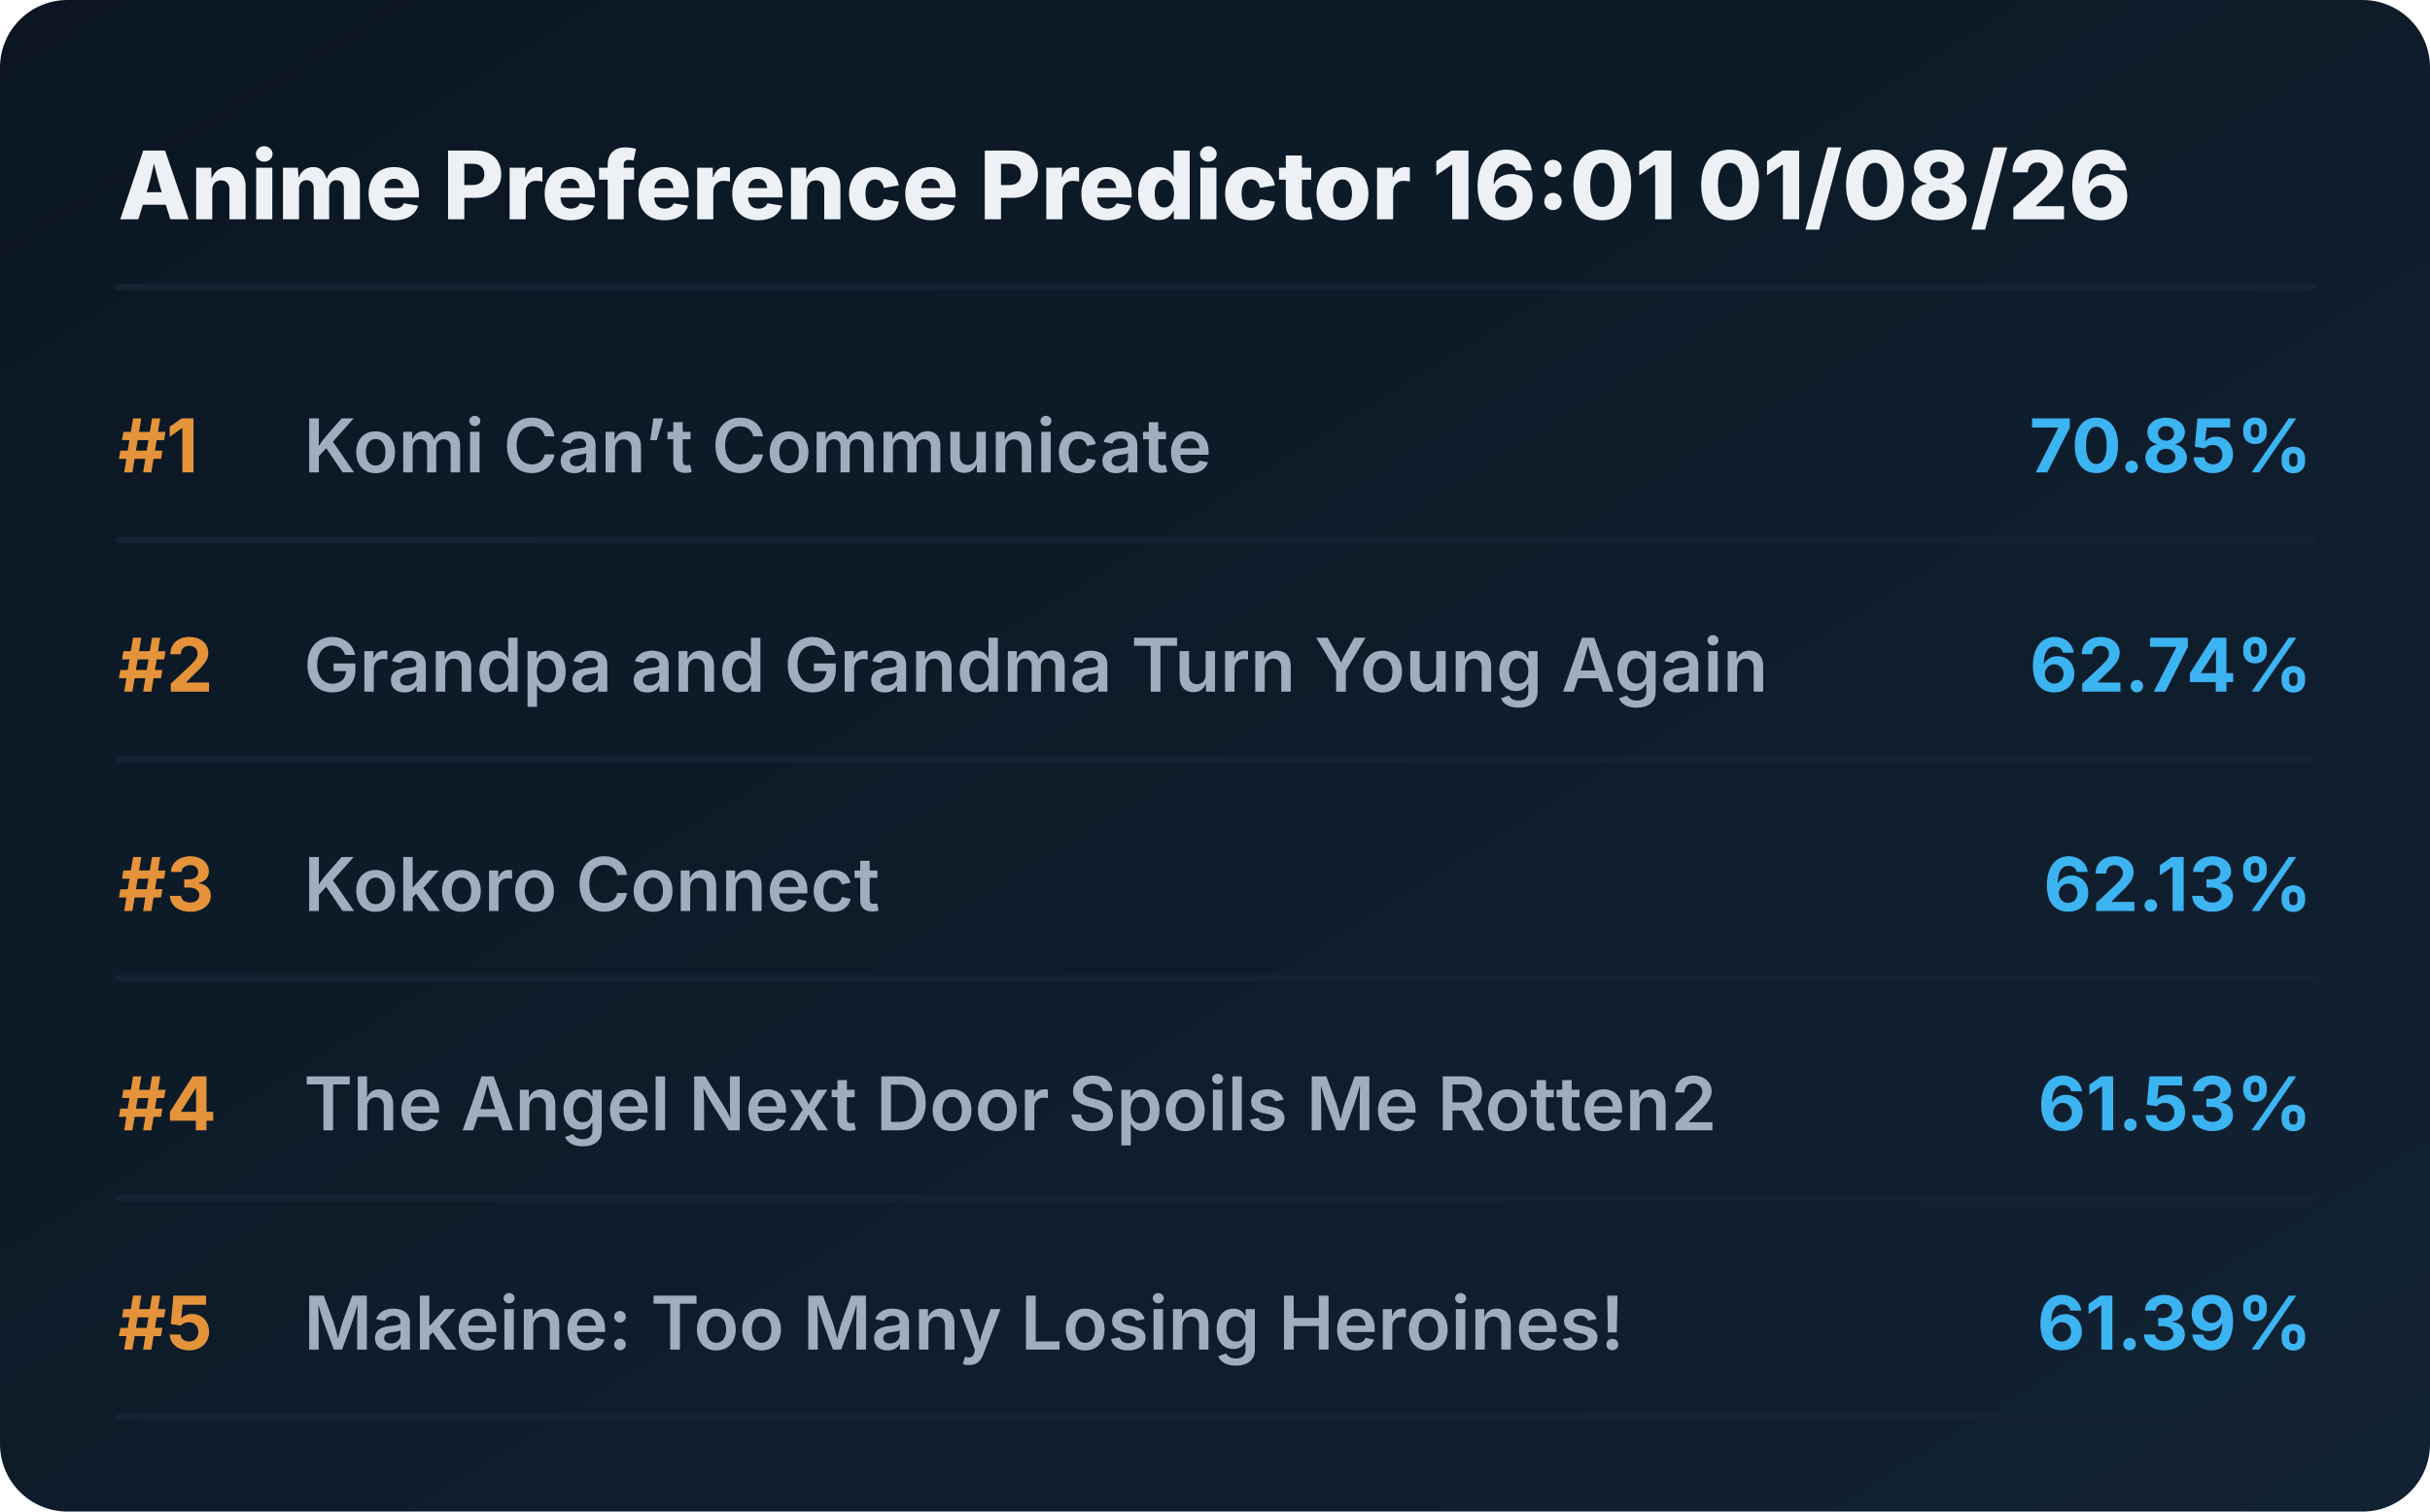
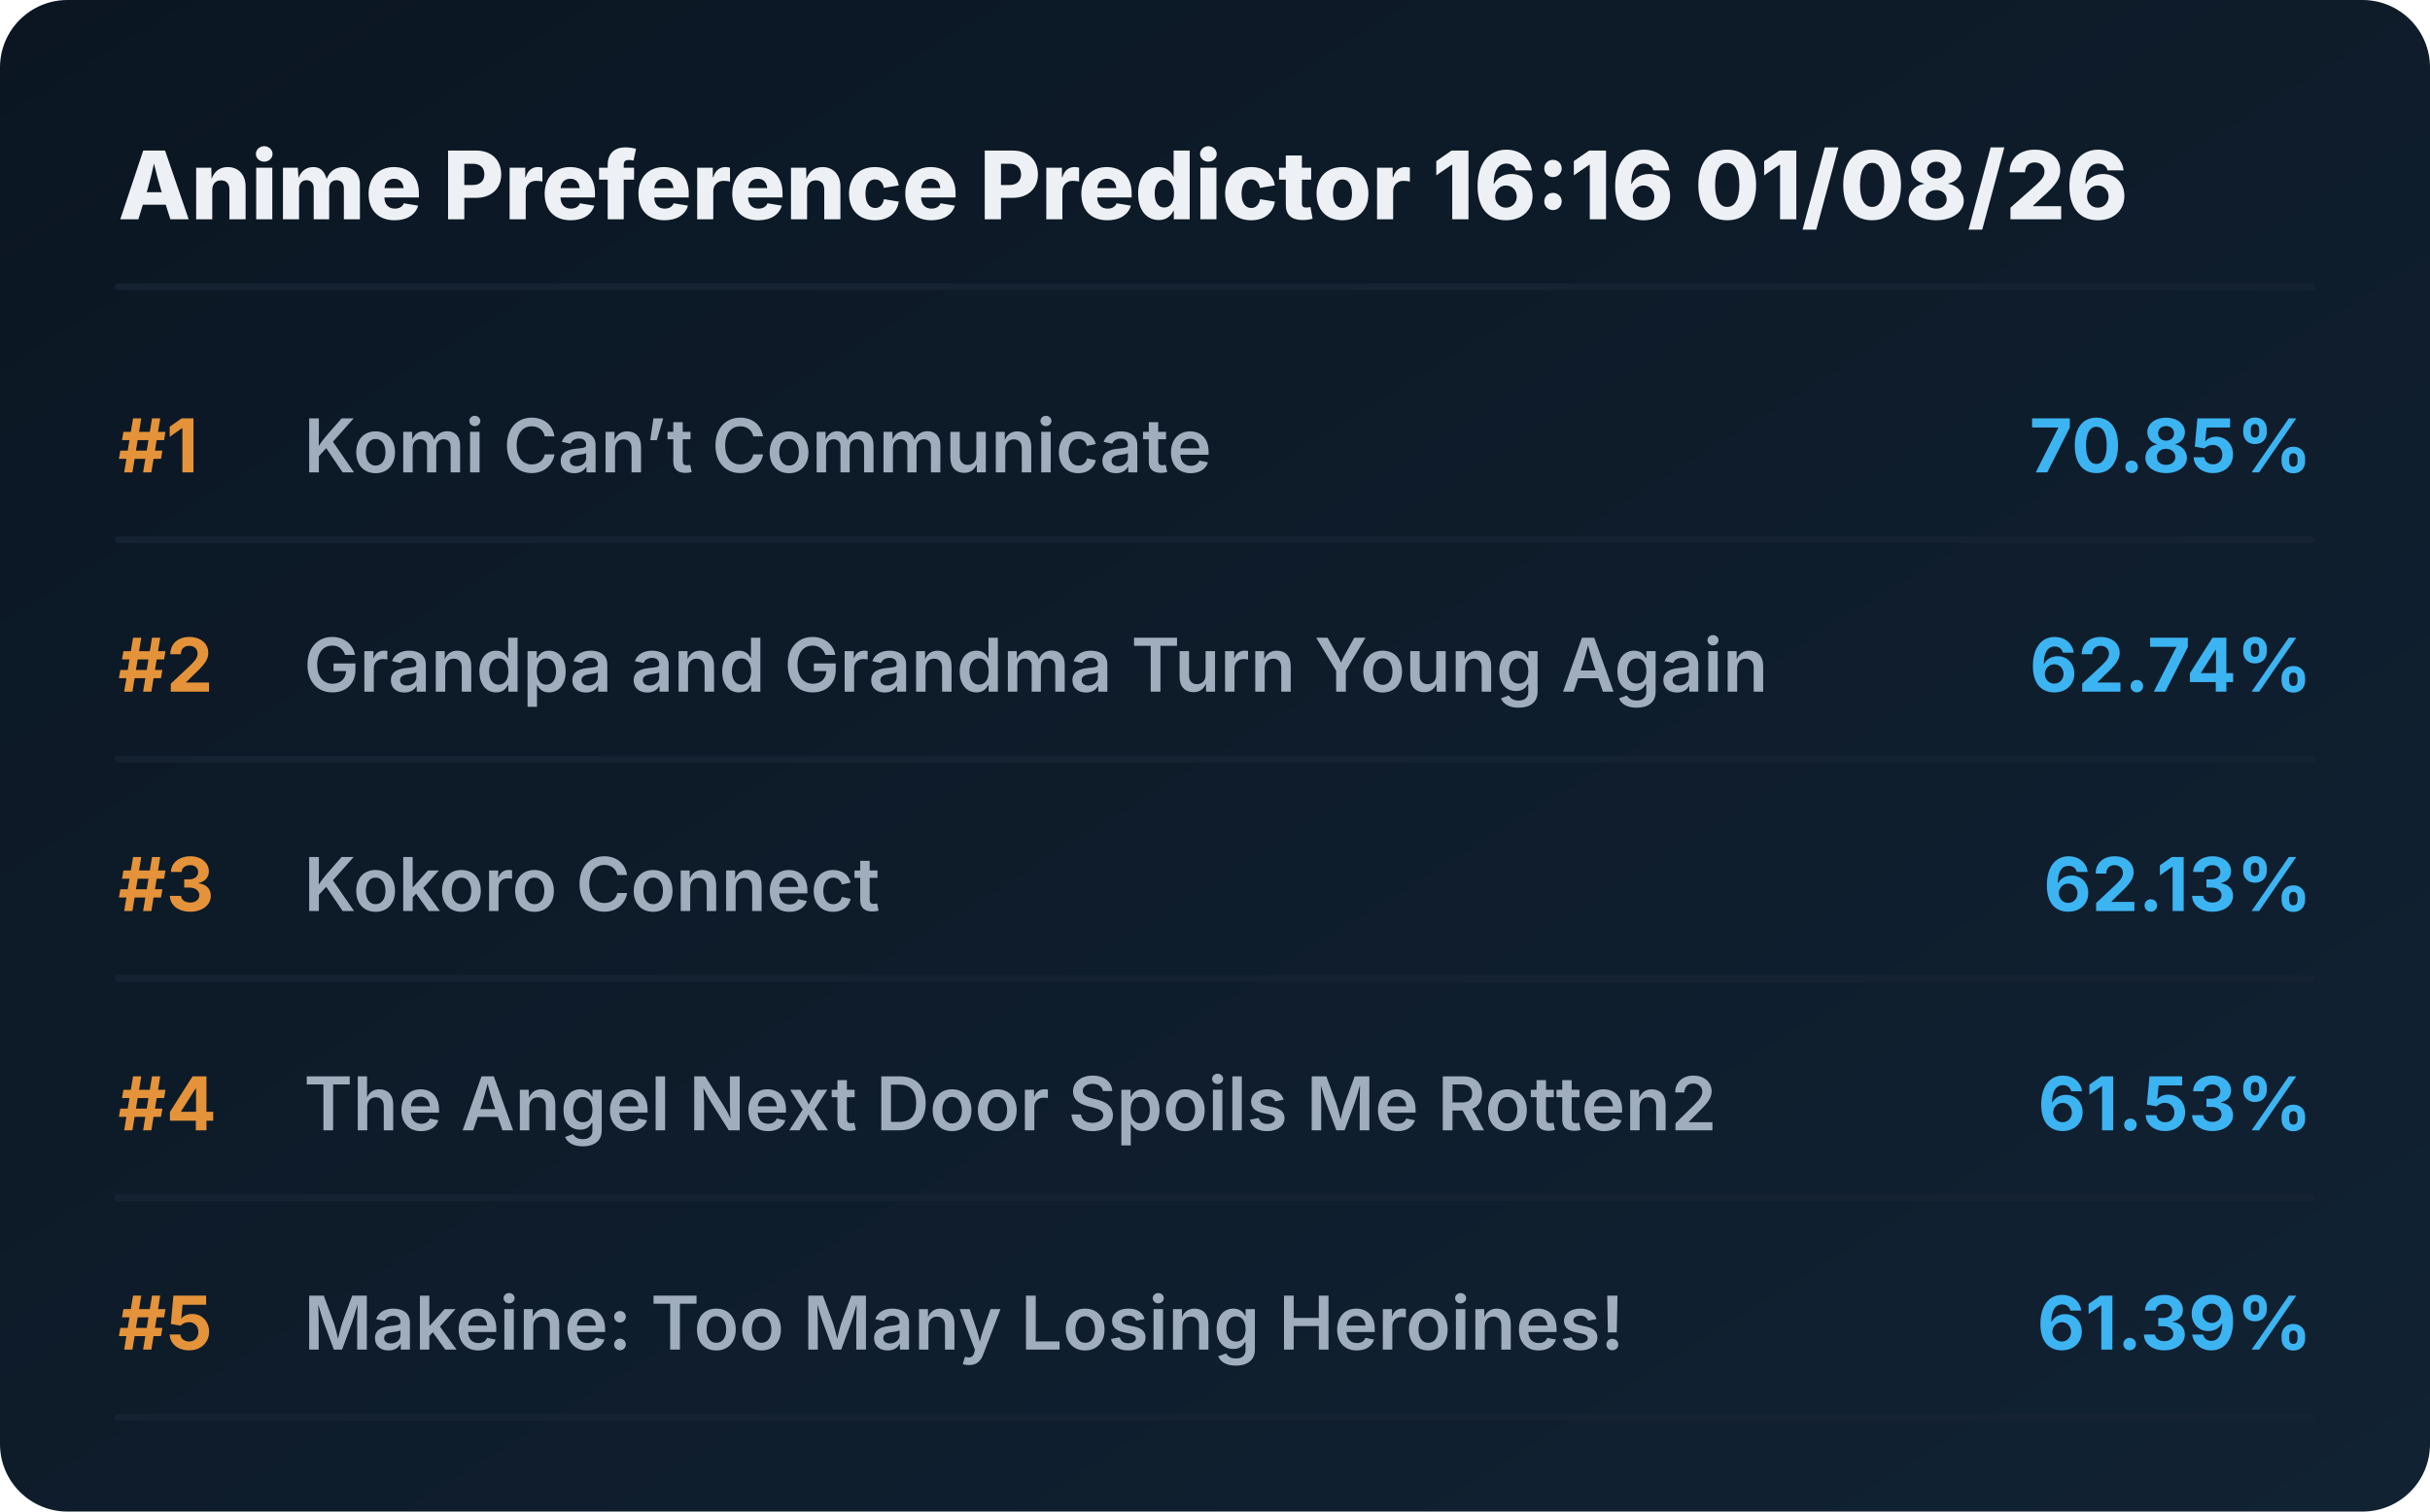
<svg xmlns="http://www.w3.org/2000/svg" viewBox="0 0 720 448" preserveAspectRatio="xMidYMid meet" style="width: 100%; height: auto; max-width: 720px;">
  <defs>
    <linearGradient id="boxGrad" x1="0%" y1="0%" x2="100%" y2="100%">
      <stop offset="0%" stop-color="#0b1622" />
      <stop offset="100%" stop-color="#112233" />
    </linearGradient>
    <clipPath id="titleClip">
      <rect x="90" y="0" width="510" height="100%" />
    </clipPath>
  </defs>
  <style>
    .bg { fill: url(#boxGrad); rx: 20px; }
    .header { font-family: 'Overpass', 'Inter', system-ui, sans-serif; font-weight: 800; font-size: 28px; fill: #edf1f5; }
    .rank { font-family: 'Overpass', 'Inter', system-ui, sans-serif; font-weight: 700; font-size: 22px; fill: #e5933a; }
    .title { font-family: 'Overpass', 'Inter', system-ui, sans-serif; font-weight: 600; font-size: 22px; fill: #9fadbd; }
    .score { font-family: 'Overpass', 'Inter', system-ui, sans-serif; font-weight: 700; font-size: 22px; fill: #3db4f2; }
    .line { stroke: #152232; stroke-width: 2; stroke-linecap: round; }
  </style>
  <rect class="bg" width="720" height="448" />
-   <text x="35" y="65" class="header">Anime Preference Predictor 16:01 01/08/26</text>
+   <text x="35" y="65" class="header">Anime Preference Predictor 16:16 01/08/26</text>
  <line x1="35" y1="85" x2="685" y2="85" class="line" />
  <g transform="translate(0, 0)">
    <text x="35" y="140" class="rank">#1</text>
    <text x="90" y="140" class="title">Komi Can’t Communicate</text>
    <text x="685" y="140" class="score" text-anchor="end">70.85%</text>
    <line x1="35" y1="160" x2="685" y2="160" class="line" />
  </g>
  <g transform="translate(0, 65)">
    <text x="35" y="140" class="rank">#2</text>
    <text x="90" y="140" class="title">Grandpa and Grandma Turn Young Again</text>
    <text x="685" y="140" class="score" text-anchor="end">62.74%</text>
    <line x1="35" y1="160" x2="685" y2="160" class="line" />
  </g>
  <g transform="translate(0, 130)">
    <text x="35" y="140" class="rank">#3</text>
    <text x="90" y="140" class="title">Kokoro Connect</text>
    <text x="685" y="140" class="score" text-anchor="end">62.13%</text>
    <line x1="35" y1="160" x2="685" y2="160" class="line" />
  </g>
  <g transform="translate(0, 195)">
    <text x="35" y="140" class="rank">#4</text>
    <text x="90" y="140" class="title">The Angel Next Door Spoils Me Rotten2</text>
    <text x="685" y="140" class="score" text-anchor="end">61.53%</text>
    <line x1="35" y1="160" x2="685" y2="160" class="line" />
  </g>
  <g transform="translate(0, 260)">
    <text x="35" y="140" class="rank">#5</text>
    <text x="90" y="140" class="title">Makeine: Too Many Losing Heroines!</text>
    <text x="685" y="140" class="score" text-anchor="end">61.39%</text>
    <line x1="35" y1="160" x2="685" y2="160" class="line" />
  </g>
</svg>
